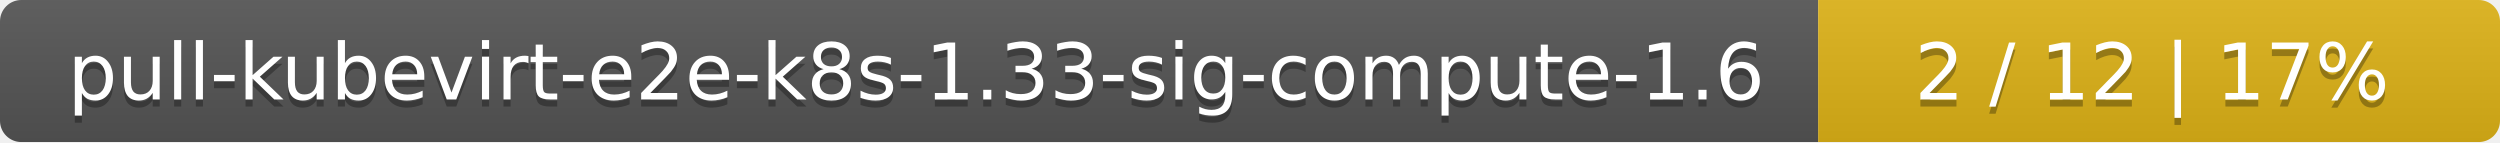
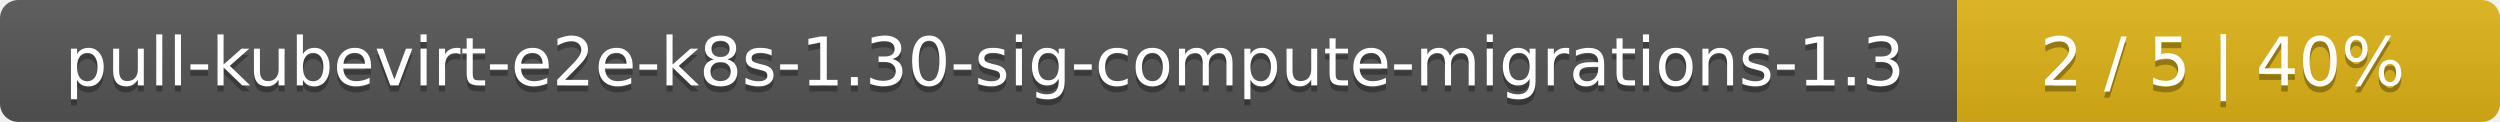
- <svg xmlns="http://www.w3.org/2000/svg" width="352" height="20">
+ <svg xmlns="http://www.w3.org/2000/svg" width="410" height="20">
  <linearGradient id="smooth" x2="0" y2="100%">
    <stop offset="0" stop-color="#bbb" stop-opacity=".1" />
    <stop offset="1" stop-opacity=".1" />
  </linearGradient>
  <mask id="round">
-     <rect width="352" height="20" rx="3" fill="#fff" />
+     <rect width="410" height="20" rx="3" fill="#fff" />
  </mask>
  <g mask="url(#round)">
-     <rect width="256" height="20" fill="#555" />
-     <rect x="256" width="96" height="20" fill="#dfb317" />
-     <rect width="352" height="20" fill="url(#smooth)" />
+     <rect width="321" height="20" fill="#555" />
+     <rect x="321" width="89" height="20" fill="#dfb317" />
+     <rect width="410" height="20" fill="url(#smooth)" />
  </g>
  <g fill="#fff" text-anchor="middle" font-family="DejaVu Sans,Verdana,Geneva,sans-serif" font-size="11">
-     <text x="129" y="15" fill="#010101" fill-opacity=".3">pull-kubevirt-e2e-k8s-1.33-sig-compute-1.6</text>
-     <text x="129" y="14">pull-kubevirt-e2e-k8s-1.33-sig-compute-1.6</text>
-     <text x="303" y="15" fill="#010101" fill-opacity=".3">2 / 12    |    17%</text>
-     <text x="303" y="14">2 / 12    |    17%</text>
+     <text x="161.5" y="15" fill="#010101" fill-opacity=".3">pull-kubevirt-e2e-k8s-1.30-sig-compute-migrations-1.3</text>
+     <text x="161.5" y="14">pull-kubevirt-e2e-k8s-1.30-sig-compute-migrations-1.3</text>
+     <text x="364.5" y="15" fill="#010101" fill-opacity=".3">2 / 5    |    40%</text>
+     <text x="364.5" y="14">2 / 5    |    40%</text>
  </g>
</svg>
